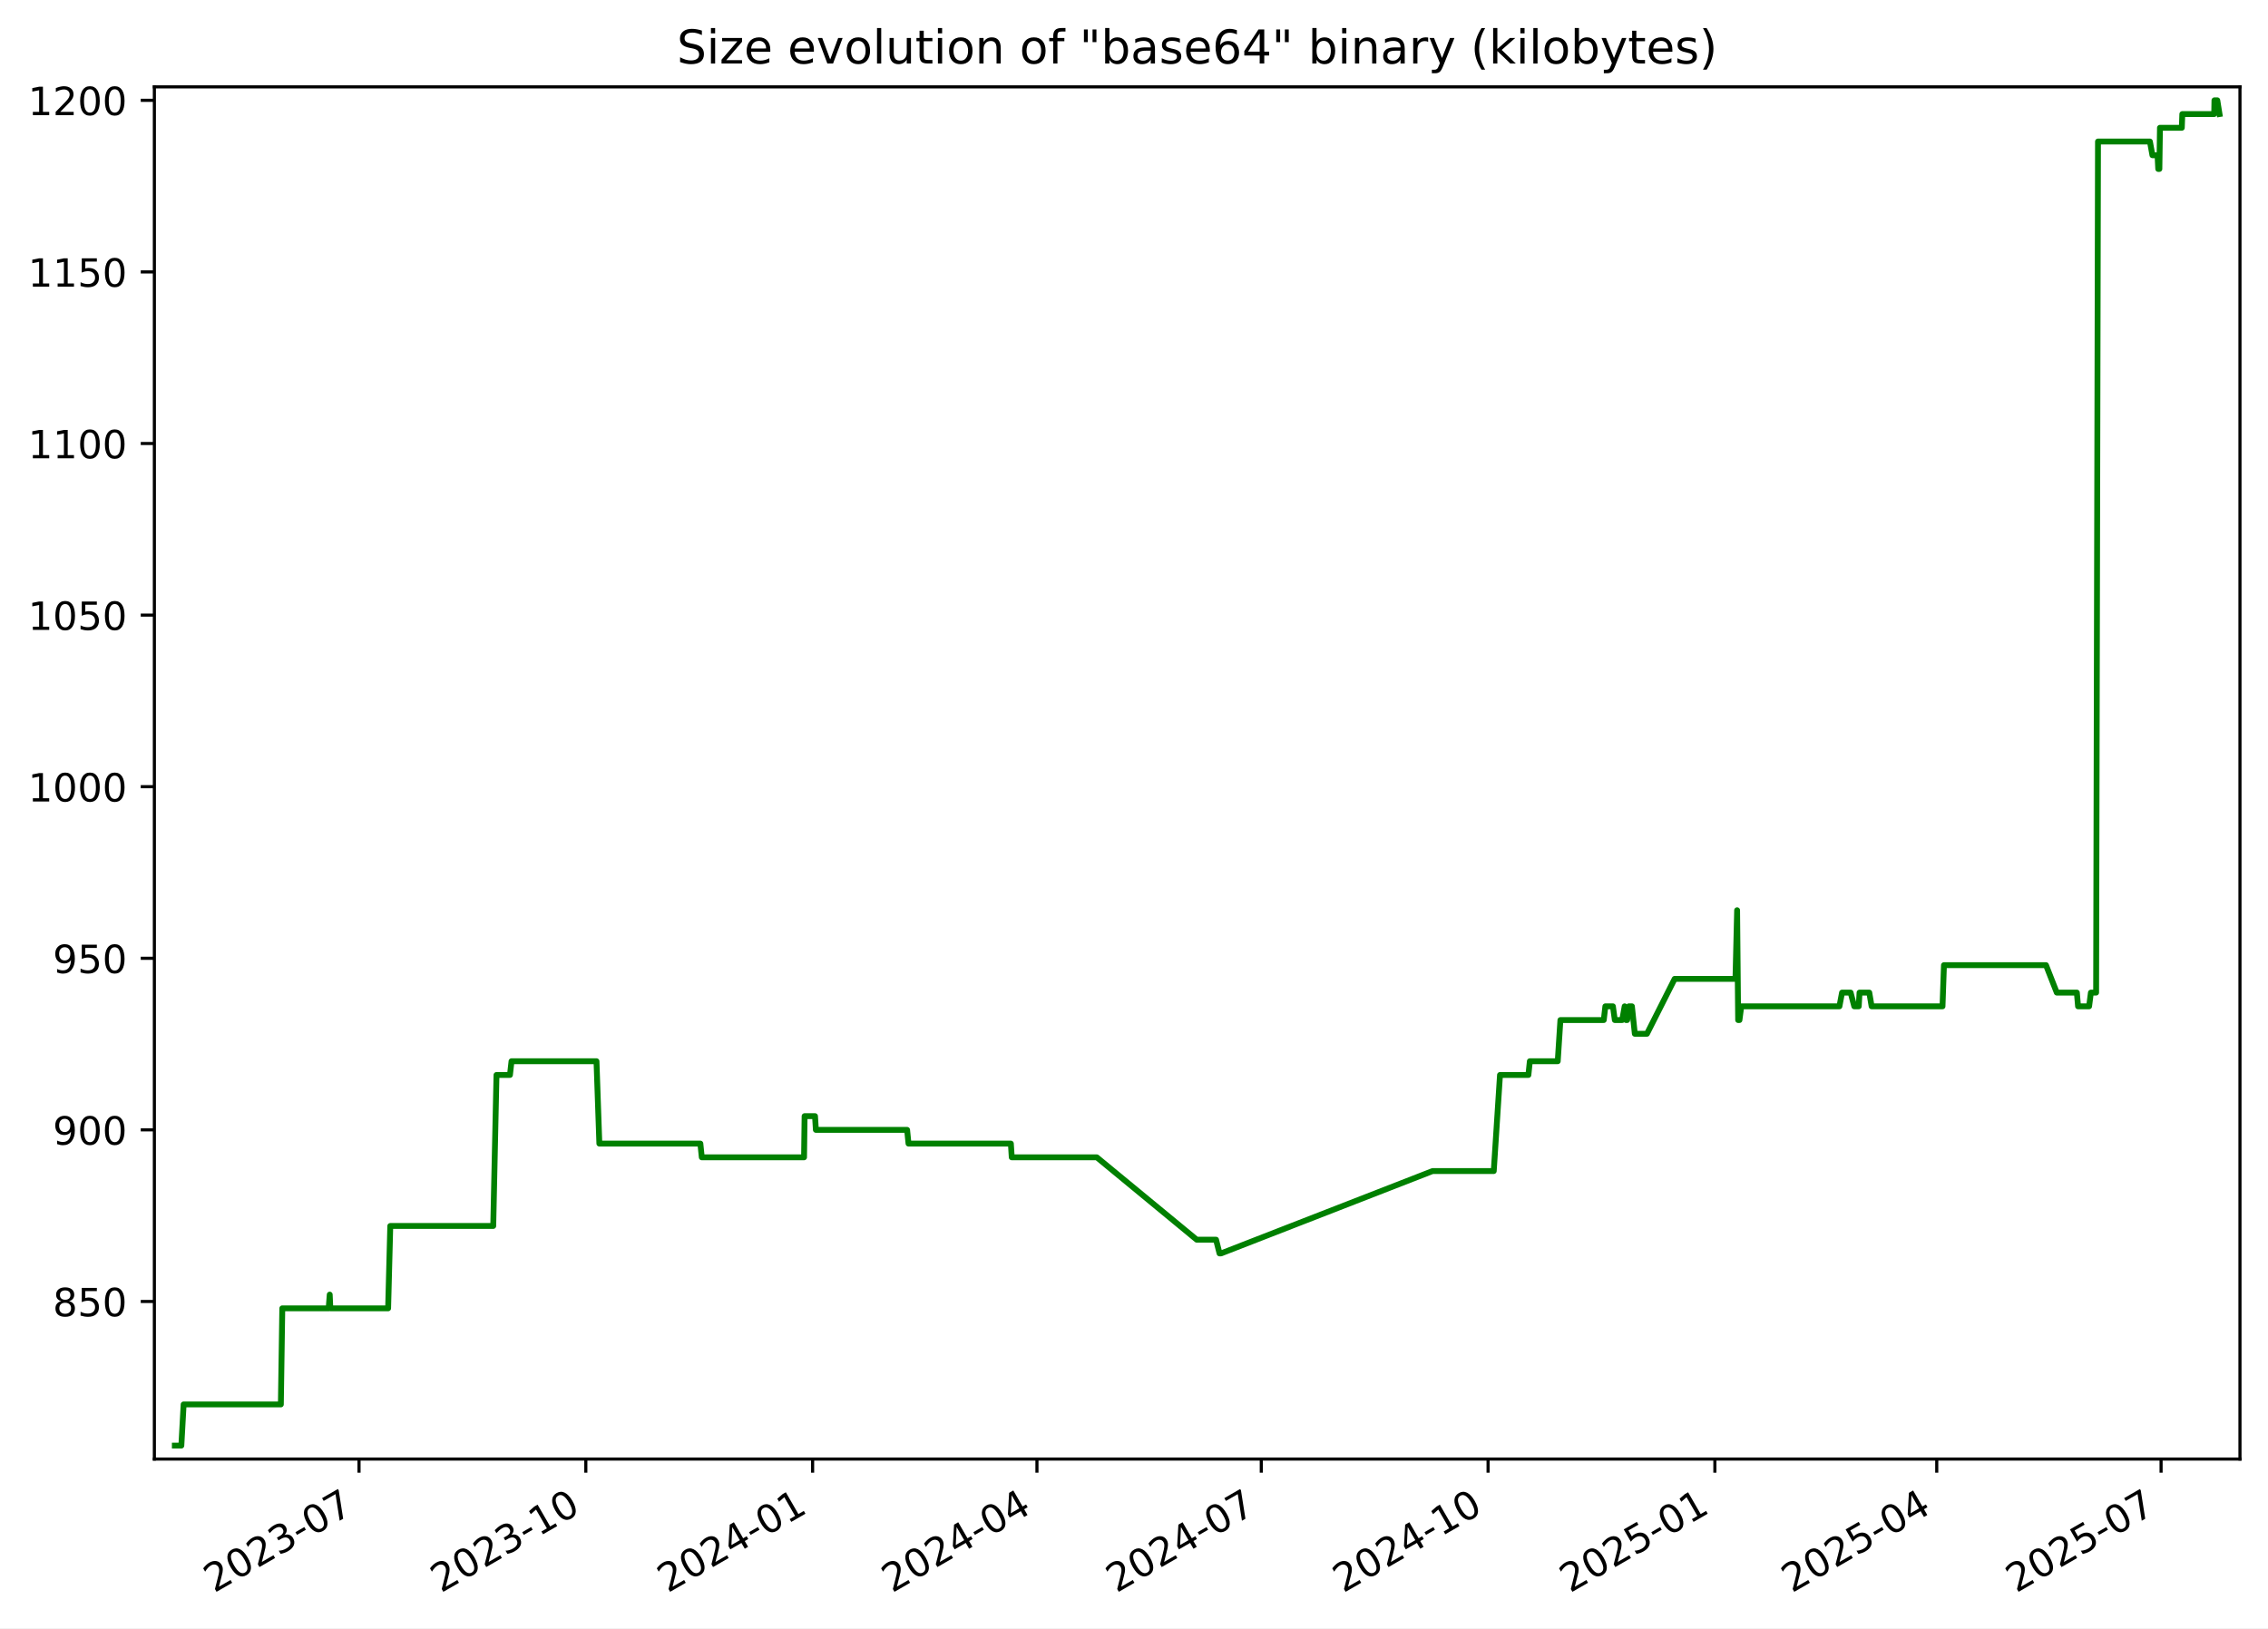
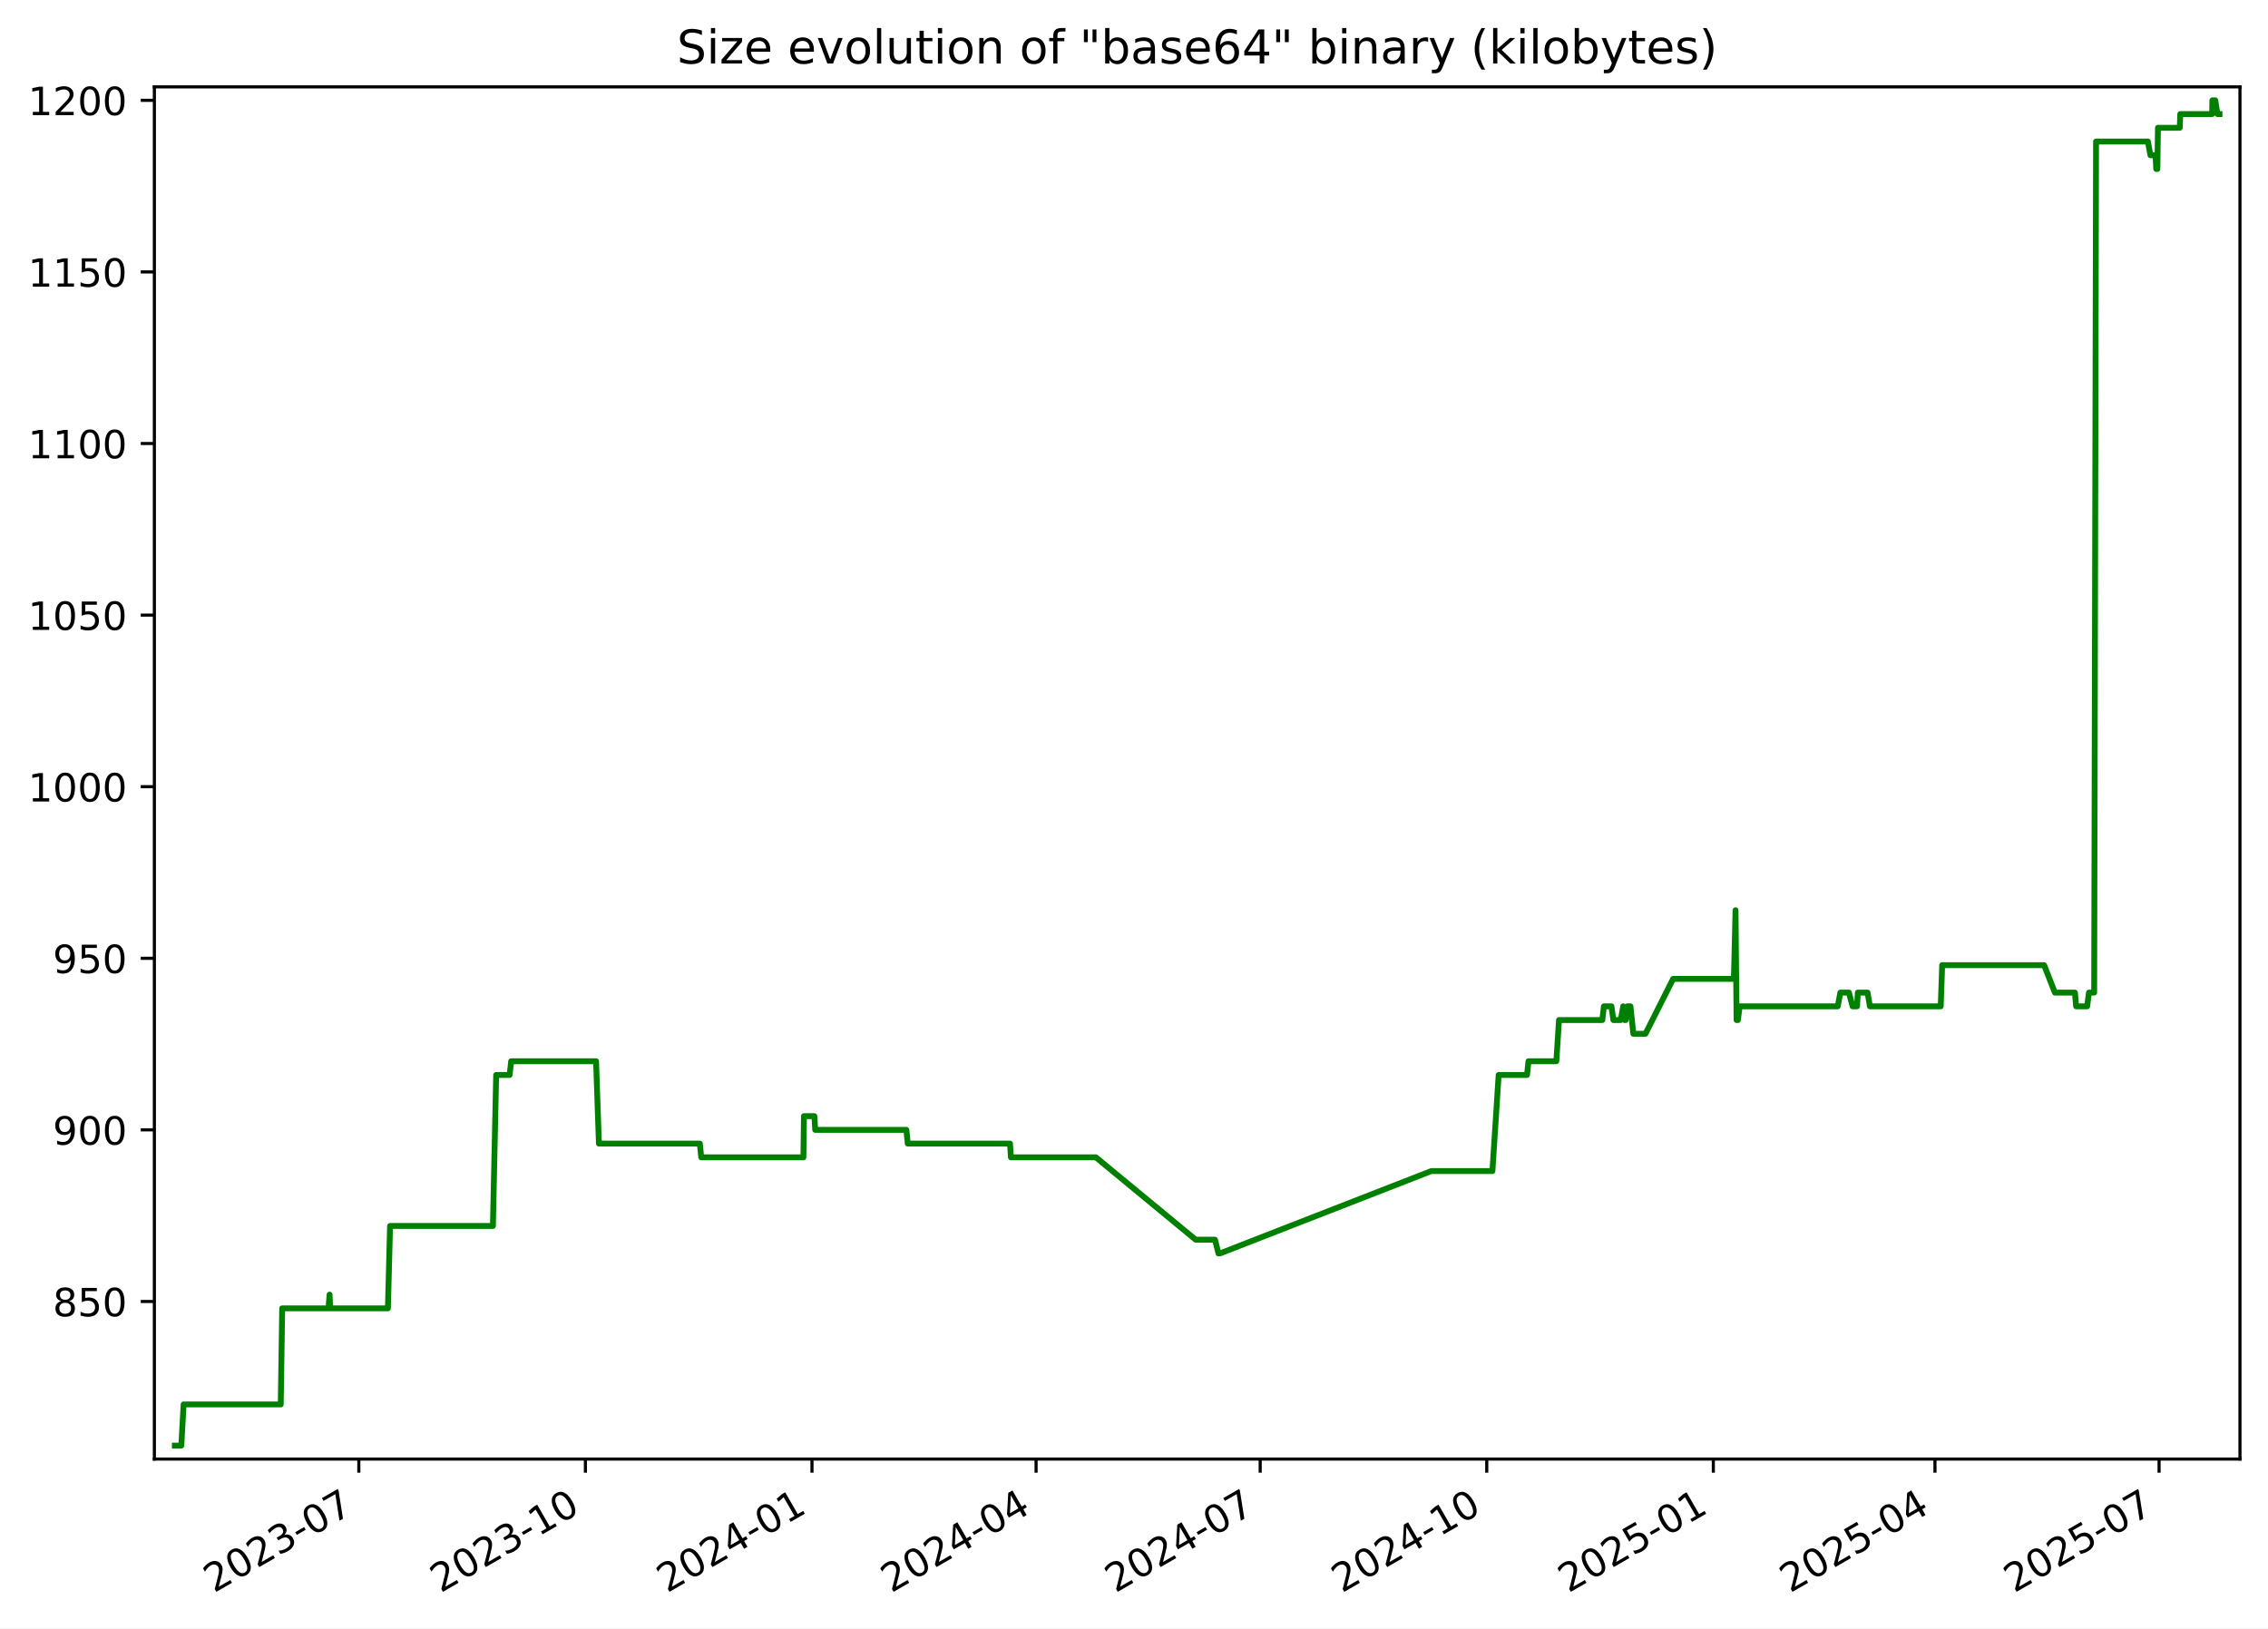
<svg xmlns="http://www.w3.org/2000/svg" xmlns:xlink="http://www.w3.org/1999/xlink" width="582.53pt" height="418.303pt" viewBox="0 0 582.53 418.303" version="1.1">
  <defs>
    <style type="text/css">*{stroke-linejoin: round; stroke-linecap: butt}</style>
  </defs>
  <g id="figure_1">
    <g id="patch_1">
      <path d="M -0 418.303  L 582.53 418.303  L 582.53 0  L -0 0  z " style="fill: #ffffff" />
    </g>
    <g id="axes_1">
      <g id="patch_2">
        <path d="M 39.65 374.83  L 575.33 374.83  L 575.33 22.318  L 39.65 22.318  z " style="fill: #ffffff" />
      </g>
      <g id="matplotlib.axis_1">
        <g id="xtick_1">
          <g id="line2d_1">
            <defs>
-               <path id="m0064344a83" d="M 0 0  L 0 3.5  " style="stroke: #000000; stroke-width: 0.8" />
+               <path id="m4dd4656a13" d="M 0 0  L 0 3.5  " style="stroke: #000000; stroke-width: 0.8" />
            </defs>
            <g>
-               <use xlink:href="#m0064344a83" x="92.213" y="374.83" style="stroke: #000000; stroke-width: 0.8" />
+               <use xlink:href="#m4dd4656a13" x="92.165" y="374.83" style="stroke: #000000; stroke-width: 0.8" />
            </g>
          </g>
          <g id="text_1">
-             <g transform="translate(54.98842 409.302) rotate(-30) scale(0.1 -0.1)">
+             <g transform="translate(54.94067 409.302) rotate(-30) scale(0.1 -0.1)">
              <defs>
                <path id="DejaVuSans-32" d="M 1228 531  L 3431 531  L 3431 0  L 469 0  L 469 531  Q 828 903 1448 1529  Q 2069 2156 2228 2338  Q 2531 2678 2651 2914  Q 2772 3150 2772 3378  Q 2772 3750 2511 3984  Q 2250 4219 1831 4219  Q 1534 4219 1204 4116  Q 875 4013 500 3803  L 500 4441  Q 881 4594 1212 4672  Q 1544 4750 1819 4750  Q 2544 4750 2975 4387  Q 3406 4025 3406 3419  Q 3406 3131 3298 2873  Q 3191 2616 2906 2266  Q 2828 2175 2409 1742  Q 1991 1309 1228 531  z " transform="scale(0.015625)" />
                <path id="DejaVuSans-30" d="M 2034 4250  Q 1547 4250 1301 3770  Q 1056 3291 1056 2328  Q 1056 1369 1301 889  Q 1547 409 2034 409  Q 2525 409 2770 889  Q 3016 1369 3016 2328  Q 3016 3291 2770 3770  Q 2525 4250 2034 4250  z M 2034 4750  Q 2819 4750 3233 4129  Q 3647 3509 3647 2328  Q 3647 1150 3233 529  Q 2819 -91 2034 -91  Q 1250 -91 836 529  Q 422 1150 422 2328  Q 422 3509 836 4129  Q 1250 4750 2034 4750  z " transform="scale(0.015625)" />
                <path id="DejaVuSans-33" d="M 2597 2516  Q 3050 2419 3304 2112  Q 3559 1806 3559 1356  Q 3559 666 3084 287  Q 2609 -91 1734 -91  Q 1441 -91 1130 -33  Q 819 25 488 141  L 488 750  Q 750 597 1062 519  Q 1375 441 1716 441  Q 2309 441 2620 675  Q 2931 909 2931 1356  Q 2931 1769 2642 2001  Q 2353 2234 1838 2234  L 1294 2234  L 1294 2753  L 1863 2753  Q 2328 2753 2575 2939  Q 2822 3125 2822 3475  Q 2822 3834 2567 4026  Q 2313 4219 1838 4219  Q 1578 4219 1281 4162  Q 984 4106 628 3988  L 628 4550  Q 988 4650 1302 4700  Q 1616 4750 1894 4750  Q 2613 4750 3031 4423  Q 3450 4097 3450 3541  Q 3450 3153 3228 2886  Q 3006 2619 2597 2516  z " transform="scale(0.015625)" />
                <path id="DejaVuSans-2d" d="M 313 2009  L 1997 2009  L 1997 1497  L 313 1497  L 313 2009  z " transform="scale(0.015625)" />
                <path id="DejaVuSans-37" d="M 525 4666  L 3525 4666  L 3525 4397  L 1831 0  L 1172 0  L 2766 4134  L 525 4134  L 525 4666  z " transform="scale(0.015625)" />
              </defs>
              <use xlink:href="#DejaVuSans-32" />
              <use xlink:href="#DejaVuSans-30" x="63.623" />
              <use xlink:href="#DejaVuSans-32" x="127.246" />
              <use xlink:href="#DejaVuSans-33" x="190.869" />
              <use xlink:href="#DejaVuSans-2d" x="254.492" />
              <use xlink:href="#DejaVuSans-30" x="290.576" />
              <use xlink:href="#DejaVuSans-37" x="354.199" />
            </g>
          </g>
        </g>
        <g id="xtick_2">
          <g id="line2d_2">
            <g>
-               <use xlink:href="#m0064344a83" x="150.466" y="374.83" style="stroke: #000000; stroke-width: 0.8" />
+               <use xlink:href="#m4dd4656a13" x="150.359" y="374.83" style="stroke: #000000; stroke-width: 0.8" />
            </g>
          </g>
          <g id="text_2">
-             <g transform="translate(113.2409 409.302) rotate(-30) scale(0.1 -0.1)">
+             <g transform="translate(113.1343 409.302) rotate(-30) scale(0.1 -0.1)">
              <defs>
                <path id="DejaVuSans-31" d="M 794 531  L 1825 531  L 1825 4091  L 703 3866  L 703 4441  L 1819 4666  L 2450 4666  L 2450 531  L 3481 531  L 3481 0  L 794 0  L 794 531  z " transform="scale(0.015625)" />
              </defs>
              <use xlink:href="#DejaVuSans-32" />
              <use xlink:href="#DejaVuSans-30" x="63.623" />
              <use xlink:href="#DejaVuSans-32" x="127.246" />
              <use xlink:href="#DejaVuSans-33" x="190.869" />
              <use xlink:href="#DejaVuSans-2d" x="254.492" />
              <use xlink:href="#DejaVuSans-31" x="290.576" />
              <use xlink:href="#DejaVuSans-30" x="354.199" />
            </g>
          </g>
        </g>
        <g id="xtick_3">
          <g id="line2d_3">
            <g>
-               <use xlink:href="#m0064344a83" x="208.718" y="374.83" style="stroke: #000000; stroke-width: 0.8" />
+               <use xlink:href="#m4dd4656a13" x="208.553" y="374.83" style="stroke: #000000; stroke-width: 0.8" />
            </g>
          </g>
          <g id="text_3">
-             <g transform="translate(171.4933 409.302) rotate(-30) scale(0.1 -0.1)">
+             <g transform="translate(171.3279 409.302) rotate(-30) scale(0.1 -0.1)">
              <defs>
                <path id="DejaVuSans-34" d="M 2419 4116  L 825 1625  L 2419 1625  L 2419 4116  z M 2253 4666  L 3047 4666  L 3047 1625  L 3713 1625  L 3713 1100  L 3047 1100  L 3047 0  L 2419 0  L 2419 1100  L 313 1100  L 313 1709  L 2253 4666  z " transform="scale(0.015625)" />
              </defs>
              <use xlink:href="#DejaVuSans-32" />
              <use xlink:href="#DejaVuSans-30" x="63.623" />
              <use xlink:href="#DejaVuSans-32" x="127.246" />
              <use xlink:href="#DejaVuSans-34" x="190.869" />
              <use xlink:href="#DejaVuSans-2d" x="254.492" />
              <use xlink:href="#DejaVuSans-30" x="290.576" />
              <use xlink:href="#DejaVuSans-31" x="354.199" />
            </g>
          </g>
        </g>
        <g id="xtick_4">
          <g id="line2d_4">
            <g>
-               <use xlink:href="#m0064344a83" x="266.337" y="374.83" style="stroke: #000000; stroke-width: 0.8" />
+               <use xlink:href="#m4dd4656a13" x="266.114" y="374.83" style="stroke: #000000; stroke-width: 0.8" />
            </g>
          </g>
          <g id="text_4">
-             <g transform="translate(229.1125 409.302) rotate(-30) scale(0.1 -0.1)">
+             <g transform="translate(228.889 409.302) rotate(-30) scale(0.1 -0.1)">
              <use xlink:href="#DejaVuSans-32" />
              <use xlink:href="#DejaVuSans-30" x="63.623" />
              <use xlink:href="#DejaVuSans-32" x="127.246" />
              <use xlink:href="#DejaVuSans-34" x="190.869" />
              <use xlink:href="#DejaVuSans-2d" x="254.492" />
              <use xlink:href="#DejaVuSans-30" x="290.576" />
              <use xlink:href="#DejaVuSans-34" x="354.199" />
            </g>
          </g>
        </g>
        <g id="xtick_5">
          <g id="line2d_5">
            <g>
-               <use xlink:href="#m0064344a83" x="323.957" y="374.83" style="stroke: #000000; stroke-width: 0.8" />
+               <use xlink:href="#m4dd4656a13" x="323.675" y="374.83" style="stroke: #000000; stroke-width: 0.8" />
            </g>
          </g>
          <g id="text_5">
-             <g transform="translate(286.7318 409.302) rotate(-30) scale(0.1 -0.1)">
+             <g transform="translate(286.4501 409.302) rotate(-30) scale(0.1 -0.1)">
              <use xlink:href="#DejaVuSans-32" />
              <use xlink:href="#DejaVuSans-30" x="63.623" />
              <use xlink:href="#DejaVuSans-32" x="127.246" />
              <use xlink:href="#DejaVuSans-34" x="190.869" />
              <use xlink:href="#DejaVuSans-2d" x="254.492" />
              <use xlink:href="#DejaVuSans-30" x="290.576" />
              <use xlink:href="#DejaVuSans-37" x="354.199" />
            </g>
          </g>
        </g>
        <g id="xtick_6">
          <g id="line2d_6">
            <g>
-               <use xlink:href="#m0064344a83" x="382.209" y="374.83" style="stroke: #000000; stroke-width: 0.8" />
+               <use xlink:href="#m4dd4656a13" x="381.869" y="374.83" style="stroke: #000000; stroke-width: 0.8" />
            </g>
          </g>
          <g id="text_6">
-             <g transform="translate(344.9842 409.302) rotate(-30) scale(0.1 -0.1)">
+             <g transform="translate(344.6438 409.302) rotate(-30) scale(0.1 -0.1)">
              <use xlink:href="#DejaVuSans-32" />
              <use xlink:href="#DejaVuSans-30" x="63.623" />
              <use xlink:href="#DejaVuSans-32" x="127.246" />
              <use xlink:href="#DejaVuSans-34" x="190.869" />
              <use xlink:href="#DejaVuSans-2d" x="254.492" />
              <use xlink:href="#DejaVuSans-31" x="290.576" />
              <use xlink:href="#DejaVuSans-30" x="354.199" />
            </g>
          </g>
        </g>
        <g id="xtick_7">
          <g id="line2d_7">
            <g>
-               <use xlink:href="#m0064344a83" x="440.461" y="374.83" style="stroke: #000000; stroke-width: 0.8" />
+               <use xlink:href="#m4dd4656a13" x="440.062" y="374.83" style="stroke: #000000; stroke-width: 0.8" />
            </g>
          </g>
          <g id="text_7">
-             <g transform="translate(403.2367 409.302) rotate(-30) scale(0.1 -0.1)">
+             <g transform="translate(402.8374 409.302) rotate(-30) scale(0.1 -0.1)">
              <defs>
                <path id="DejaVuSans-35" d="M 691 4666  L 3169 4666  L 3169 4134  L 1269 4134  L 1269 2991  Q 1406 3038 1543 3061  Q 1681 3084 1819 3084  Q 2600 3084 3056 2656  Q 3513 2228 3513 1497  Q 3513 744 3044 326  Q 2575 -91 1722 -91  Q 1428 -91 1123 -41  Q 819 9 494 109  L 494 744  Q 775 591 1075 516  Q 1375 441 1709 441  Q 2250 441 2565 725  Q 2881 1009 2881 1497  Q 2881 1984 2565 2268  Q 2250 2553 1709 2553  Q 1456 2553 1204 2497  Q 953 2441 691 2322  L 691 4666  z " transform="scale(0.015625)" />
              </defs>
              <use xlink:href="#DejaVuSans-32" />
              <use xlink:href="#DejaVuSans-30" x="63.623" />
              <use xlink:href="#DejaVuSans-32" x="127.246" />
              <use xlink:href="#DejaVuSans-35" x="190.869" />
              <use xlink:href="#DejaVuSans-2d" x="254.492" />
              <use xlink:href="#DejaVuSans-30" x="290.576" />
              <use xlink:href="#DejaVuSans-31" x="354.199" />
            </g>
          </g>
        </g>
        <g id="xtick_8">
          <g id="line2d_8">
            <g>
-               <use xlink:href="#m0064344a83" x="497.448" y="374.83" style="stroke: #000000; stroke-width: 0.8" />
+               <use xlink:href="#m4dd4656a13" x="496.991" y="374.83" style="stroke: #000000; stroke-width: 0.8" />
            </g>
          </g>
          <g id="text_8">
-             <g transform="translate(460.2227 409.302) rotate(-30) scale(0.1 -0.1)">
+             <g transform="translate(459.766 409.302) rotate(-30) scale(0.1 -0.1)">
              <use xlink:href="#DejaVuSans-32" />
              <use xlink:href="#DejaVuSans-30" x="63.623" />
              <use xlink:href="#DejaVuSans-32" x="127.246" />
              <use xlink:href="#DejaVuSans-35" x="190.869" />
              <use xlink:href="#DejaVuSans-2d" x="254.492" />
              <use xlink:href="#DejaVuSans-30" x="290.576" />
              <use xlink:href="#DejaVuSans-34" x="354.199" />
            </g>
          </g>
        </g>
        <g id="xtick_9">
          <g id="line2d_9">
            <g>
-               <use xlink:href="#m0064344a83" x="555.067" y="374.83" style="stroke: #000000; stroke-width: 0.8" />
+               <use xlink:href="#m4dd4656a13" x="554.552" y="374.83" style="stroke: #000000; stroke-width: 0.8" />
            </g>
          </g>
          <g id="text_9">
-             <g transform="translate(517.842 409.302) rotate(-30) scale(0.1 -0.1)">
+             <g transform="translate(517.3271 409.302) rotate(-30) scale(0.1 -0.1)">
              <use xlink:href="#DejaVuSans-32" />
              <use xlink:href="#DejaVuSans-30" x="63.623" />
              <use xlink:href="#DejaVuSans-32" x="127.246" />
              <use xlink:href="#DejaVuSans-35" x="190.869" />
              <use xlink:href="#DejaVuSans-2d" x="254.492" />
              <use xlink:href="#DejaVuSans-30" x="290.576" />
              <use xlink:href="#DejaVuSans-37" x="354.199" />
            </g>
          </g>
        </g>
      </g>
      <g id="matplotlib.axis_2">
        <g id="ytick_1">
          <g id="line2d_10">
            <defs>
-               <path id="m248afa7901" d="M 0 0  L -3.5 0  " style="stroke: #000000; stroke-width: 0.8" />
+               <path id="m1d5c9271dc" d="M 0 0  L -3.5 0  " style="stroke: #000000; stroke-width: 0.8" />
            </defs>
            <g>
-               <use xlink:href="#m248afa7901" x="39.65" y="334.346" style="stroke: #000000; stroke-width: 0.8" />
+               <use xlink:href="#m1d5c9271dc" x="39.65" y="334.346" style="stroke: #000000; stroke-width: 0.8" />
            </g>
          </g>
          <g id="text_10">
            <g transform="translate(13.5625 338.1448) scale(0.1 -0.1)">
              <defs>
                <path id="DejaVuSans-38" d="M 2034 2216  Q 1584 2216 1326 1975  Q 1069 1734 1069 1313  Q 1069 891 1326 650  Q 1584 409 2034 409  Q 2484 409 2743 651  Q 3003 894 3003 1313  Q 3003 1734 2745 1975  Q 2488 2216 2034 2216  z M 1403 2484  Q 997 2584 770 2862  Q 544 3141 544 3541  Q 544 4100 942 4425  Q 1341 4750 2034 4750  Q 2731 4750 3128 4425  Q 3525 4100 3525 3541  Q 3525 3141 3298 2862  Q 3072 2584 2669 2484  Q 3125 2378 3379 2068  Q 3634 1759 3634 1313  Q 3634 634 3220 271  Q 2806 -91 2034 -91  Q 1263 -91 848 271  Q 434 634 434 1313  Q 434 1759 690 2068  Q 947 2378 1403 2484  z M 1172 3481  Q 1172 3119 1398 2916  Q 1625 2713 2034 2713  Q 2441 2713 2670 2916  Q 2900 3119 2900 3481  Q 2900 3844 2670 4047  Q 2441 4250 2034 4250  Q 1625 4250 1398 4047  Q 1172 3844 1172 3481  z " transform="scale(0.015625)" />
              </defs>
              <use xlink:href="#DejaVuSans-38" />
              <use xlink:href="#DejaVuSans-35" x="63.623" />
              <use xlink:href="#DejaVuSans-30" x="127.246" />
            </g>
          </g>
        </g>
        <g id="ytick_2">
          <g id="line2d_11">
            <g>
-               <use xlink:href="#m248afa7901" x="39.65" y="290.264" style="stroke: #000000; stroke-width: 0.8" />
+               <use xlink:href="#m1d5c9271dc" x="39.65" y="290.264" style="stroke: #000000; stroke-width: 0.8" />
            </g>
          </g>
          <g id="text_11">
            <g transform="translate(13.5625 294.0631) scale(0.1 -0.1)">
              <defs>
                <path id="DejaVuSans-39" d="M 703 97  L 703 672  Q 941 559 1184 500  Q 1428 441 1663 441  Q 2288 441 2617 861  Q 2947 1281 2994 2138  Q 2813 1869 2534 1725  Q 2256 1581 1919 1581  Q 1219 1581 811 2004  Q 403 2428 403 3163  Q 403 3881 828 4315  Q 1253 4750 1959 4750  Q 2769 4750 3195 4129  Q 3622 3509 3622 2328  Q 3622 1225 3098 567  Q 2575 -91 1691 -91  Q 1453 -91 1209 -44  Q 966 3 703 97  z M 1959 2075  Q 2384 2075 2632 2365  Q 2881 2656 2881 3163  Q 2881 3666 2632 3958  Q 2384 4250 1959 4250  Q 1534 4250 1286 3958  Q 1038 3666 1038 3163  Q 1038 2656 1286 2365  Q 1534 2075 1959 2075  z " transform="scale(0.015625)" />
              </defs>
              <use xlink:href="#DejaVuSans-39" />
              <use xlink:href="#DejaVuSans-30" x="63.623" />
              <use xlink:href="#DejaVuSans-30" x="127.246" />
            </g>
          </g>
        </g>
        <g id="ytick_3">
          <g id="line2d_12">
            <g>
-               <use xlink:href="#m248afa7901" x="39.65" y="246.182" style="stroke: #000000; stroke-width: 0.8" />
+               <use xlink:href="#m1d5c9271dc" x="39.65" y="246.182" style="stroke: #000000; stroke-width: 0.8" />
            </g>
          </g>
          <g id="text_12">
            <g transform="translate(13.5625 249.9815) scale(0.1 -0.1)">
              <use xlink:href="#DejaVuSans-39" />
              <use xlink:href="#DejaVuSans-35" x="63.623" />
              <use xlink:href="#DejaVuSans-30" x="127.246" />
            </g>
          </g>
        </g>
        <g id="ytick_4">
          <g id="line2d_13">
            <g>
-               <use xlink:href="#m248afa7901" x="39.65" y="202.101" style="stroke: #000000; stroke-width: 0.8" />
+               <use xlink:href="#m1d5c9271dc" x="39.65" y="202.101" style="stroke: #000000; stroke-width: 0.8" />
            </g>
          </g>
          <g id="text_13">
            <g transform="translate(7.2 205.8999) scale(0.1 -0.1)">
              <use xlink:href="#DejaVuSans-31" />
              <use xlink:href="#DejaVuSans-30" x="63.623" />
              <use xlink:href="#DejaVuSans-30" x="127.246" />
              <use xlink:href="#DejaVuSans-30" x="190.869" />
            </g>
          </g>
        </g>
        <g id="ytick_5">
          <g id="line2d_14">
            <g>
-               <use xlink:href="#m248afa7901" x="39.65" y="158.019" style="stroke: #000000; stroke-width: 0.8" />
+               <use xlink:href="#m1d5c9271dc" x="39.65" y="158.019" style="stroke: #000000; stroke-width: 0.8" />
            </g>
          </g>
          <g id="text_14">
            <g transform="translate(7.2 161.8182) scale(0.1 -0.1)">
              <use xlink:href="#DejaVuSans-31" />
              <use xlink:href="#DejaVuSans-30" x="63.623" />
              <use xlink:href="#DejaVuSans-35" x="127.246" />
              <use xlink:href="#DejaVuSans-30" x="190.869" />
            </g>
          </g>
        </g>
        <g id="ytick_6">
          <g id="line2d_15">
            <g>
-               <use xlink:href="#m248afa7901" x="39.65" y="113.937" style="stroke: #000000; stroke-width: 0.8" />
+               <use xlink:href="#m1d5c9271dc" x="39.65" y="113.937" style="stroke: #000000; stroke-width: 0.8" />
            </g>
          </g>
          <g id="text_15">
            <g transform="translate(7.2 117.7366) scale(0.1 -0.1)">
              <use xlink:href="#DejaVuSans-31" />
              <use xlink:href="#DejaVuSans-31" x="63.623" />
              <use xlink:href="#DejaVuSans-30" x="127.246" />
              <use xlink:href="#DejaVuSans-30" x="190.869" />
            </g>
          </g>
        </g>
        <g id="ytick_7">
          <g id="line2d_16">
            <g>
-               <use xlink:href="#m248afa7901" x="39.65" y="69.856" style="stroke: #000000; stroke-width: 0.8" />
+               <use xlink:href="#m1d5c9271dc" x="39.65" y="69.856" style="stroke: #000000; stroke-width: 0.8" />
            </g>
          </g>
          <g id="text_16">
            <g transform="translate(7.2 73.65498) scale(0.1 -0.1)">
              <use xlink:href="#DejaVuSans-31" />
              <use xlink:href="#DejaVuSans-31" x="63.623" />
              <use xlink:href="#DejaVuSans-35" x="127.246" />
              <use xlink:href="#DejaVuSans-30" x="190.869" />
            </g>
          </g>
        </g>
        <g id="ytick_8">
          <g id="line2d_17">
            <g>
-               <use xlink:href="#m248afa7901" x="39.65" y="25.774" style="stroke: #000000; stroke-width: 0.8" />
+               <use xlink:href="#m1d5c9271dc" x="39.65" y="25.774" style="stroke: #000000; stroke-width: 0.8" />
            </g>
          </g>
          <g id="text_17">
            <g transform="translate(7.2 29.57334) scale(0.1 -0.1)">
              <use xlink:href="#DejaVuSans-31" />
              <use xlink:href="#DejaVuSans-32" x="63.623" />
              <use xlink:href="#DejaVuSans-30" x="127.246" />
              <use xlink:href="#DejaVuSans-30" x="190.869" />
            </g>
          </g>
        </g>
      </g>
      <g id="line2d_18">
-         <path d="M 44.902 371.374  L 46.578 371.374  L 47.164 360.795  L 72.137 360.795  L 72.508 336.109  L 84.42 336.109  L 84.689 332.582  L 84.849 336.109  L 99.691 336.109  L 100.242 314.95  L 126.689 314.95  L 127.523 276.158  L 130.983 276.158  L 131.379 272.631  L 153.208 272.631  L 153.942 293.79  L 179.889 293.79  L 180.251 297.317  L 206.521 297.317  L 206.657 286.737  L 209.336 286.737  L 209.555 290.264  L 232.991 290.264  L 233.347 293.79  L 259.638 293.79  L 259.863 297.317  L 281.712 297.317  L 307.375 318.476  L 312.341 318.476  L 313.233 322.003  L 313.619 322.003  L 367.953 300.844  L 383.668 300.844  L 385.271 276.158  L 392.565 276.158  L 392.934 272.631  L 400.102 272.631  L 400.786 262.052  L 411.923 262.052  L 412.33 258.525  L 414.274 258.525  L 414.762 262.052  L 416.662 262.052  L 417.286 258.525  L 417.645 262.052  L 417.941 262.052  L 418.362 258.525  L 419.156 258.525  L 419.899 265.578  L 423.017 265.578  L 430.129 251.472  L 445.752 251.472  L 446.174 233.839  L 446.44 262.052  L 446.776 262.052  L 447.243 258.525  L 472.455 258.525  L 473.12 254.999  L 475.326 254.999  L 476.262 258.525  L 477.416 258.525  L 477.615 254.999  L 480.122 254.999  L 480.718 258.525  L 498.929 258.525  L 499.301 247.946  L 525.512 247.946  L 528.279 254.999  L 533.437 254.999  L 533.741 258.525  L 536.581 258.525  L 537.039 254.999  L 538.383 254.999  L 538.864 36.354  L 552.2 36.354  L 552.846 39.88  L 554.161 39.88  L 554.337 43.407  L 554.631 43.407  L 554.78 32.827  L 560.393 32.827  L 560.52 29.301  L 568.712 29.301  L 568.772 25.774  L 569.511 25.774  L 570.078 29.301  L 570.078 29.301  " clip-path="url(#pe75e0bbe89)" style="fill: none; stroke: #008000; stroke-width: 1.5; stroke-linecap: square" />
+         <path d="M 44.902 371.374  L 46.576 371.374  L 47.162 360.795  L 72.109 360.795  L 72.48 336.109  L 84.38 336.109  L 84.649 332.582  L 84.809 336.109  L 99.636 336.109  L 100.186 314.95  L 126.606 314.95  L 127.439 276.158  L 130.896 276.158  L 131.292 272.631  L 153.098 272.631  L 153.832 293.79  L 179.752 293.79  L 180.114 297.317  L 206.358 297.317  L 206.494 286.737  L 209.17 286.737  L 209.388 290.264  L 232.801 290.264  L 233.157 293.79  L 259.421 293.79  L 259.646 297.317  L 281.473 297.317  L 307.11 318.476  L 312.071 318.476  L 312.962 322.003  L 313.347 322.003  L 367.627 300.844  L 383.326 300.844  L 384.928 276.158  L 392.215 276.158  L 392.583 272.631  L 399.743 272.631  L 400.427 262.052  L 411.553 262.052  L 411.959 258.525  L 413.901 258.525  L 414.389 262.052  L 416.287 262.052  L 416.911 258.525  L 417.269 262.052  L 417.564 262.052  L 417.985 258.525  L 418.779 258.525  L 419.521 265.578  L 422.635 265.578  L 429.74 251.472  L 445.347 251.472  L 445.769 233.839  L 446.035 262.052  L 446.371 262.052  L 446.837 258.525  L 472.023 258.525  L 472.688 254.999  L 474.892 254.999  L 475.827 258.525  L 476.98 258.525  L 477.178 254.999  L 479.683 254.999  L 480.278 258.525  L 498.47 258.525  L 498.843 247.946  L 525.027 247.946  L 527.791 254.999  L 532.944 254.999  L 533.248 258.525  L 536.085 258.525  L 536.542 254.999  L 537.885 254.999  L 538.365 36.354  L 551.688 36.354  L 552.334 39.88  L 553.647 39.88  L 553.823 43.407  L 554.117 43.407  L 554.265 32.827  L 559.872 32.827  L 559.999 29.301  L 568.183 29.301  L 568.243 25.774  L 568.981 25.774  L 569.548 29.301  L 570.078 29.301  L 570.078 29.301  " clip-path="url(#p91e483becd)" style="fill: none; stroke: #008000; stroke-width: 1.5; stroke-linecap: square" />
      </g>
      <g id="patch_3">
        <path d="M 39.65 374.83  L 39.65 22.318  " style="fill: none; stroke: #000000; stroke-width: 0.8; stroke-linejoin: miter; stroke-linecap: square" />
      </g>
      <g id="patch_4">
        <path d="M 575.33 374.83  L 575.33 22.318  " style="fill: none; stroke: #000000; stroke-width: 0.8; stroke-linejoin: miter; stroke-linecap: square" />
      </g>
      <g id="patch_5">
        <path d="M 39.65 374.83  L 575.33 374.83  " style="fill: none; stroke: #000000; stroke-width: 0.8; stroke-linejoin: miter; stroke-linecap: square" />
      </g>
      <g id="patch_6">
        <path d="M 39.65 22.318  L 575.33 22.318  " style="fill: none; stroke: #000000; stroke-width: 0.8; stroke-linejoin: miter; stroke-linecap: square" />
      </g>
      <g id="text_18">
        <g transform="translate(173.8559 16.31812) scale(0.12 -0.12)">
          <defs>
            <path id="DejaVuSans-53" d="M 3425 4513  L 3425 3897  Q 3066 4069 2747 4153  Q 2428 4238 2131 4238  Q 1616 4238 1336 4038  Q 1056 3838 1056 3469  Q 1056 3159 1242 3001  Q 1428 2844 1947 2747  L 2328 2669  Q 3034 2534 3370 2195  Q 3706 1856 3706 1288  Q 3706 609 3251 259  Q 2797 -91 1919 -91  Q 1588 -91 1214 -16  Q 841 59 441 206  L 441 856  Q 825 641 1194 531  Q 1563 422 1919 422  Q 2459 422 2753 634  Q 3047 847 3047 1241  Q 3047 1584 2836 1778  Q 2625 1972 2144 2069  L 1759 2144  Q 1053 2284 737 2584  Q 422 2884 422 3419  Q 422 4038 858 4394  Q 1294 4750 2059 4750  Q 2388 4750 2728 4690  Q 3069 4631 3425 4513  z " transform="scale(0.015625)" />
            <path id="DejaVuSans-69" d="M 603 3500  L 1178 3500  L 1178 0  L 603 0  L 603 3500  z M 603 4863  L 1178 4863  L 1178 4134  L 603 4134  L 603 4863  z " transform="scale(0.015625)" />
            <path id="DejaVuSans-7a" d="M 353 3500  L 3084 3500  L 3084 2975  L 922 459  L 3084 459  L 3084 0  L 275 0  L 275 525  L 2438 3041  L 353 3041  L 353 3500  z " transform="scale(0.015625)" />
            <path id="DejaVuSans-65" d="M 3597 1894  L 3597 1613  L 953 1613  Q 991 1019 1311 708  Q 1631 397 2203 397  Q 2534 397 2845 478  Q 3156 559 3463 722  L 3463 178  Q 3153 47 2828 -22  Q 2503 -91 2169 -91  Q 1331 -91 842 396  Q 353 884 353 1716  Q 353 2575 817 3079  Q 1281 3584 2069 3584  Q 2775 3584 3186 3129  Q 3597 2675 3597 1894  z M 3022 2063  Q 3016 2534 2758 2815  Q 2500 3097 2075 3097  Q 1594 3097 1305 2825  Q 1016 2553 972 2059  L 3022 2063  z " transform="scale(0.015625)" />
            <path id="DejaVuSans-20" transform="scale(0.015625)" />
            <path id="DejaVuSans-76" d="M 191 3500  L 800 3500  L 1894 563  L 2988 3500  L 3597 3500  L 2284 0  L 1503 0  L 191 3500  z " transform="scale(0.015625)" />
            <path id="DejaVuSans-6f" d="M 1959 3097  Q 1497 3097 1228 2736  Q 959 2375 959 1747  Q 959 1119 1226 758  Q 1494 397 1959 397  Q 2419 397 2687 759  Q 2956 1122 2956 1747  Q 2956 2369 2687 2733  Q 2419 3097 1959 3097  z M 1959 3584  Q 2709 3584 3137 3096  Q 3566 2609 3566 1747  Q 3566 888 3137 398  Q 2709 -91 1959 -91  Q 1206 -91 779 398  Q 353 888 353 1747  Q 353 2609 779 3096  Q 1206 3584 1959 3584  z " transform="scale(0.015625)" />
            <path id="DejaVuSans-6c" d="M 603 4863  L 1178 4863  L 1178 0  L 603 0  L 603 4863  z " transform="scale(0.015625)" />
            <path id="DejaVuSans-75" d="M 544 1381  L 544 3500  L 1119 3500  L 1119 1403  Q 1119 906 1312 657  Q 1506 409 1894 409  Q 2359 409 2629 706  Q 2900 1003 2900 1516  L 2900 3500  L 3475 3500  L 3475 0  L 2900 0  L 2900 538  Q 2691 219 2414 64  Q 2138 -91 1772 -91  Q 1169 -91 856 284  Q 544 659 544 1381  z M 1991 3584  L 1991 3584  z " transform="scale(0.015625)" />
            <path id="DejaVuSans-74" d="M 1172 4494  L 1172 3500  L 2356 3500  L 2356 3053  L 1172 3053  L 1172 1153  Q 1172 725 1289 603  Q 1406 481 1766 481  L 2356 481  L 2356 0  L 1766 0  Q 1100 0 847 248  Q 594 497 594 1153  L 594 3053  L 172 3053  L 172 3500  L 594 3500  L 594 4494  L 1172 4494  z " transform="scale(0.015625)" />
            <path id="DejaVuSans-6e" d="M 3513 2113  L 3513 0  L 2938 0  L 2938 2094  Q 2938 2591 2744 2837  Q 2550 3084 2163 3084  Q 1697 3084 1428 2787  Q 1159 2491 1159 1978  L 1159 0  L 581 0  L 581 3500  L 1159 3500  L 1159 2956  Q 1366 3272 1645 3428  Q 1925 3584 2291 3584  Q 2894 3584 3203 3211  Q 3513 2838 3513 2113  z " transform="scale(0.015625)" />
            <path id="DejaVuSans-66" d="M 2375 4863  L 2375 4384  L 1825 4384  Q 1516 4384 1395 4259  Q 1275 4134 1275 3809  L 1275 3500  L 2222 3500  L 2222 3053  L 1275 3053  L 1275 0  L 697 0  L 697 3053  L 147 3053  L 147 3500  L 697 3500  L 697 3744  Q 697 4328 969 4595  Q 1241 4863 1831 4863  L 2375 4863  z " transform="scale(0.015625)" />
            <path id="DejaVuSans-22" d="M 1147 4666  L 1147 2931  L 616 2931  L 616 4666  L 1147 4666  z M 2328 4666  L 2328 2931  L 1797 2931  L 1797 4666  L 2328 4666  z " transform="scale(0.015625)" />
            <path id="DejaVuSans-62" d="M 3116 1747  Q 3116 2381 2855 2742  Q 2594 3103 2138 3103  Q 1681 3103 1420 2742  Q 1159 2381 1159 1747  Q 1159 1113 1420 752  Q 1681 391 2138 391  Q 2594 391 2855 752  Q 3116 1113 3116 1747  z M 1159 2969  Q 1341 3281 1617 3432  Q 1894 3584 2278 3584  Q 2916 3584 3314 3078  Q 3713 2572 3713 1747  Q 3713 922 3314 415  Q 2916 -91 2278 -91  Q 1894 -91 1617 61  Q 1341 213 1159 525  L 1159 0  L 581 0  L 581 4863  L 1159 4863  L 1159 2969  z " transform="scale(0.015625)" />
            <path id="DejaVuSans-61" d="M 2194 1759  Q 1497 1759 1228 1600  Q 959 1441 959 1056  Q 959 750 1161 570  Q 1363 391 1709 391  Q 2188 391 2477 730  Q 2766 1069 2766 1631  L 2766 1759  L 2194 1759  z M 3341 1997  L 3341 0  L 2766 0  L 2766 531  Q 2569 213 2275 61  Q 1981 -91 1556 -91  Q 1019 -91 701 211  Q 384 513 384 1019  Q 384 1609 779 1909  Q 1175 2209 1959 2209  L 2766 2209  L 2766 2266  Q 2766 2663 2505 2880  Q 2244 3097 1772 3097  Q 1472 3097 1187 3025  Q 903 2953 641 2809  L 641 3341  Q 956 3463 1253 3523  Q 1550 3584 1831 3584  Q 2591 3584 2966 3190  Q 3341 2797 3341 1997  z " transform="scale(0.015625)" />
            <path id="DejaVuSans-73" d="M 2834 3397  L 2834 2853  Q 2591 2978 2328 3040  Q 2066 3103 1784 3103  Q 1356 3103 1142 2972  Q 928 2841 928 2578  Q 928 2378 1081 2264  Q 1234 2150 1697 2047  L 1894 2003  Q 2506 1872 2764 1633  Q 3022 1394 3022 966  Q 3022 478 2636 193  Q 2250 -91 1575 -91  Q 1294 -91 989 -36  Q 684 19 347 128  L 347 722  Q 666 556 975 473  Q 1284 391 1588 391  Q 1994 391 2212 530  Q 2431 669 2431 922  Q 2431 1156 2273 1281  Q 2116 1406 1581 1522  L 1381 1569  Q 847 1681 609 1914  Q 372 2147 372 2553  Q 372 3047 722 3315  Q 1072 3584 1716 3584  Q 2034 3584 2315 3537  Q 2597 3491 2834 3397  z " transform="scale(0.015625)" />
            <path id="DejaVuSans-36" d="M 2113 2584  Q 1688 2584 1439 2293  Q 1191 2003 1191 1497  Q 1191 994 1439 701  Q 1688 409 2113 409  Q 2538 409 2786 701  Q 3034 994 3034 1497  Q 3034 2003 2786 2293  Q 2538 2584 2113 2584  z M 3366 4563  L 3366 3988  Q 3128 4100 2886 4159  Q 2644 4219 2406 4219  Q 1781 4219 1451 3797  Q 1122 3375 1075 2522  Q 1259 2794 1537 2939  Q 1816 3084 2150 3084  Q 2853 3084 3261 2657  Q 3669 2231 3669 1497  Q 3669 778 3244 343  Q 2819 -91 2113 -91  Q 1303 -91 875 529  Q 447 1150 447 2328  Q 447 3434 972 4092  Q 1497 4750 2381 4750  Q 2619 4750 2861 4703  Q 3103 4656 3366 4563  z " transform="scale(0.015625)" />
            <path id="DejaVuSans-72" d="M 2631 2963  Q 2534 3019 2420 3045  Q 2306 3072 2169 3072  Q 1681 3072 1420 2755  Q 1159 2438 1159 1844  L 1159 0  L 581 0  L 581 3500  L 1159 3500  L 1159 2956  Q 1341 3275 1631 3429  Q 1922 3584 2338 3584  Q 2397 3584 2469 3576  Q 2541 3569 2628 3553  L 2631 2963  z " transform="scale(0.015625)" />
            <path id="DejaVuSans-79" d="M 2059 -325  Q 1816 -950 1584 -1140  Q 1353 -1331 966 -1331  L 506 -1331  L 506 -850  L 844 -850  Q 1081 -850 1212 -737  Q 1344 -625 1503 -206  L 1606 56  L 191 3500  L 800 3500  L 1894 763  L 2988 3500  L 3597 3500  L 2059 -325  z " transform="scale(0.015625)" />
            <path id="DejaVuSans-28" d="M 1984 4856  Q 1566 4138 1362 3434  Q 1159 2731 1159 2009  Q 1159 1288 1364 580  Q 1569 -128 1984 -844  L 1484 -844  Q 1016 -109 783 600  Q 550 1309 550 2009  Q 550 2706 781 3412  Q 1013 4119 1484 4856  L 1984 4856  z " transform="scale(0.015625)" />
            <path id="DejaVuSans-6b" d="M 581 4863  L 1159 4863  L 1159 1991  L 2875 3500  L 3609 3500  L 1753 1863  L 3688 0  L 2938 0  L 1159 1709  L 1159 0  L 581 0  L 581 4863  z " transform="scale(0.015625)" />
            <path id="DejaVuSans-29" d="M 513 4856  L 1013 4856  Q 1481 4119 1714 3412  Q 1947 2706 1947 2009  Q 1947 1309 1714 600  Q 1481 -109 1013 -844  L 513 -844  Q 928 -128 1133 580  Q 1338 1288 1338 2009  Q 1338 2731 1133 3434  Q 928 4138 513 4856  z " transform="scale(0.015625)" />
          </defs>
          <use xlink:href="#DejaVuSans-53" />
          <use xlink:href="#DejaVuSans-69" x="63.477" />
          <use xlink:href="#DejaVuSans-7a" x="91.26" />
          <use xlink:href="#DejaVuSans-65" x="143.75" />
          <use xlink:href="#DejaVuSans-20" x="205.273" />
          <use xlink:href="#DejaVuSans-65" x="237.061" />
          <use xlink:href="#DejaVuSans-76" x="298.584" />
          <use xlink:href="#DejaVuSans-6f" x="357.764" />
          <use xlink:href="#DejaVuSans-6c" x="418.945" />
          <use xlink:href="#DejaVuSans-75" x="446.729" />
          <use xlink:href="#DejaVuSans-74" x="510.107" />
          <use xlink:href="#DejaVuSans-69" x="549.316" />
          <use xlink:href="#DejaVuSans-6f" x="577.1" />
          <use xlink:href="#DejaVuSans-6e" x="638.281" />
          <use xlink:href="#DejaVuSans-20" x="701.66" />
          <use xlink:href="#DejaVuSans-6f" x="733.447" />
          <use xlink:href="#DejaVuSans-66" x="794.629" />
          <use xlink:href="#DejaVuSans-20" x="829.834" />
          <use xlink:href="#DejaVuSans-22" x="861.621" />
          <use xlink:href="#DejaVuSans-62" x="907.617" />
          <use xlink:href="#DejaVuSans-61" x="971.094" />
          <use xlink:href="#DejaVuSans-73" x="1032.373" />
          <use xlink:href="#DejaVuSans-65" x="1084.473" />
          <use xlink:href="#DejaVuSans-36" x="1145.996" />
          <use xlink:href="#DejaVuSans-34" x="1209.619" />
          <use xlink:href="#DejaVuSans-22" x="1273.242" />
          <use xlink:href="#DejaVuSans-20" x="1319.238" />
          <use xlink:href="#DejaVuSans-62" x="1351.025" />
          <use xlink:href="#DejaVuSans-69" x="1414.502" />
          <use xlink:href="#DejaVuSans-6e" x="1442.285" />
          <use xlink:href="#DejaVuSans-61" x="1505.664" />
          <use xlink:href="#DejaVuSans-72" x="1566.943" />
          <use xlink:href="#DejaVuSans-79" x="1608.057" />
          <use xlink:href="#DejaVuSans-20" x="1667.236" />
          <use xlink:href="#DejaVuSans-28" x="1699.023" />
          <use xlink:href="#DejaVuSans-6b" x="1738.037" />
          <use xlink:href="#DejaVuSans-69" x="1795.947" />
          <use xlink:href="#DejaVuSans-6c" x="1823.73" />
          <use xlink:href="#DejaVuSans-6f" x="1851.514" />
          <use xlink:href="#DejaVuSans-62" x="1912.695" />
          <use xlink:href="#DejaVuSans-79" x="1976.172" />
          <use xlink:href="#DejaVuSans-74" x="2035.352" />
          <use xlink:href="#DejaVuSans-65" x="2074.561" />
          <use xlink:href="#DejaVuSans-73" x="2136.084" />
          <use xlink:href="#DejaVuSans-29" x="2188.184" />
        </g>
      </g>
    </g>
  </g>
  <defs>
-     <clipPath id="pe75e0bbe89">
+     <clipPath id="p91e483becd">
      <rect x="39.65" y="22.318" width="535.68" height="352.512" />
    </clipPath>
  </defs>
</svg>
